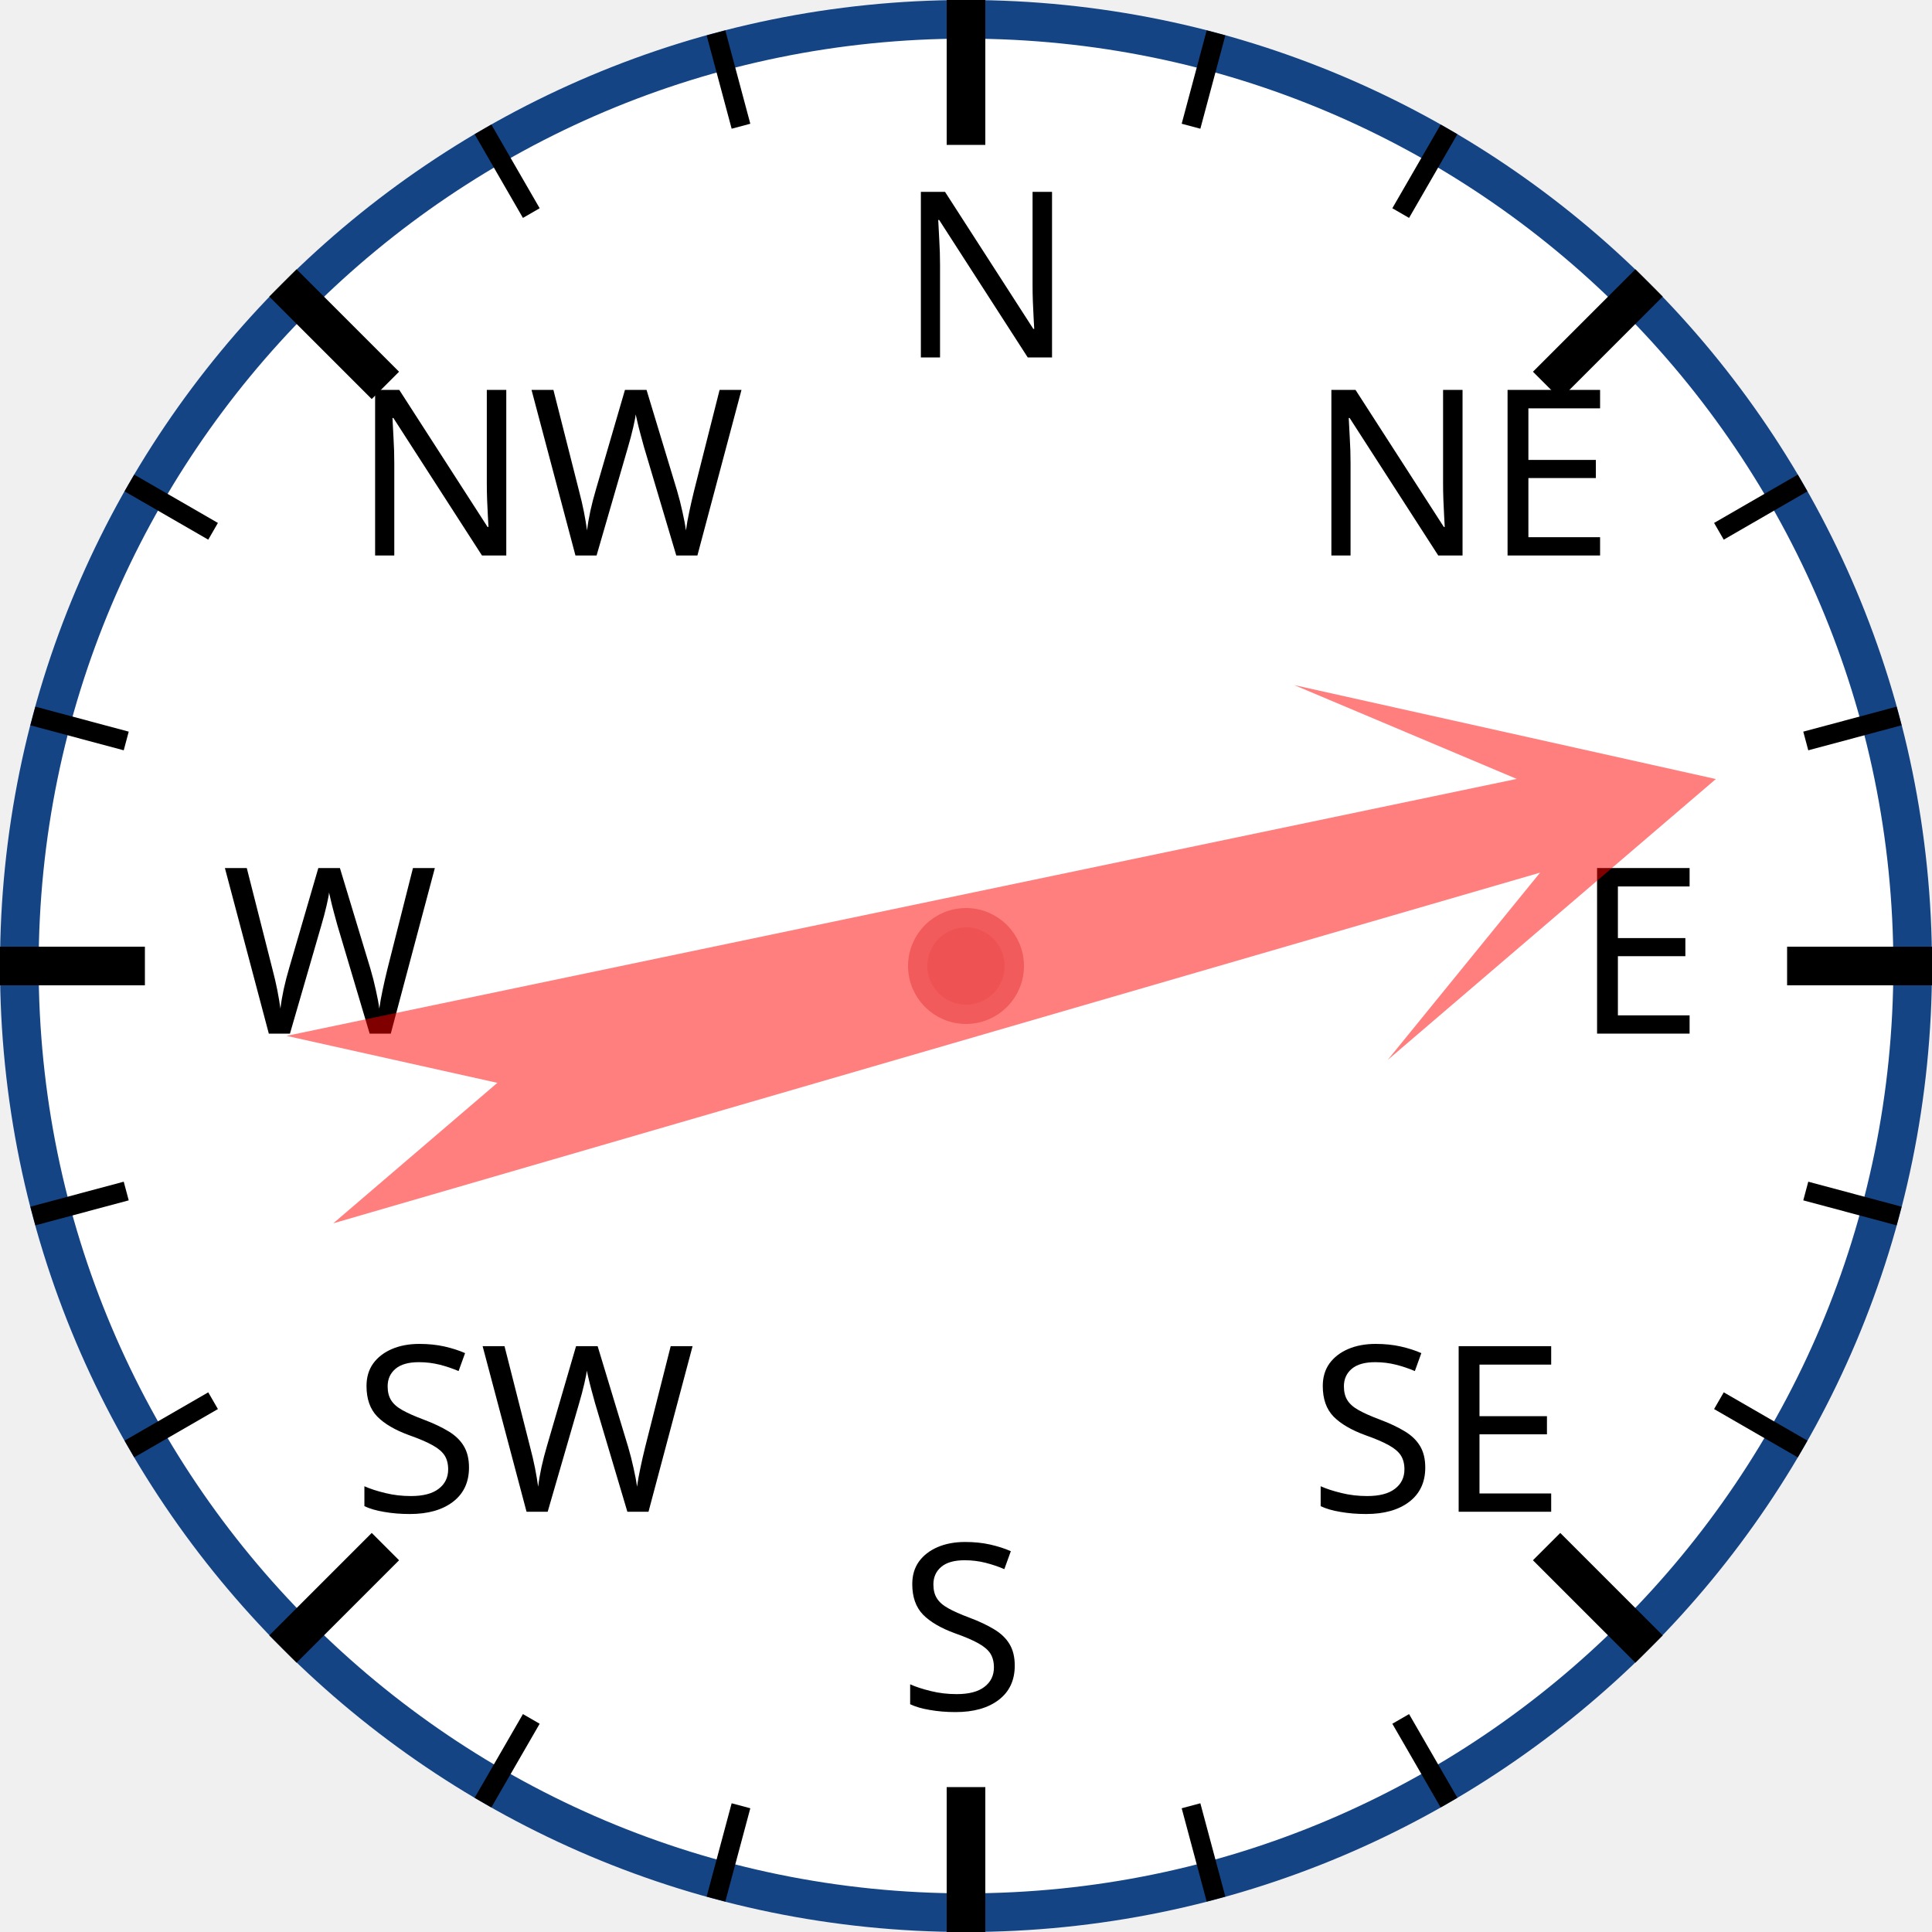
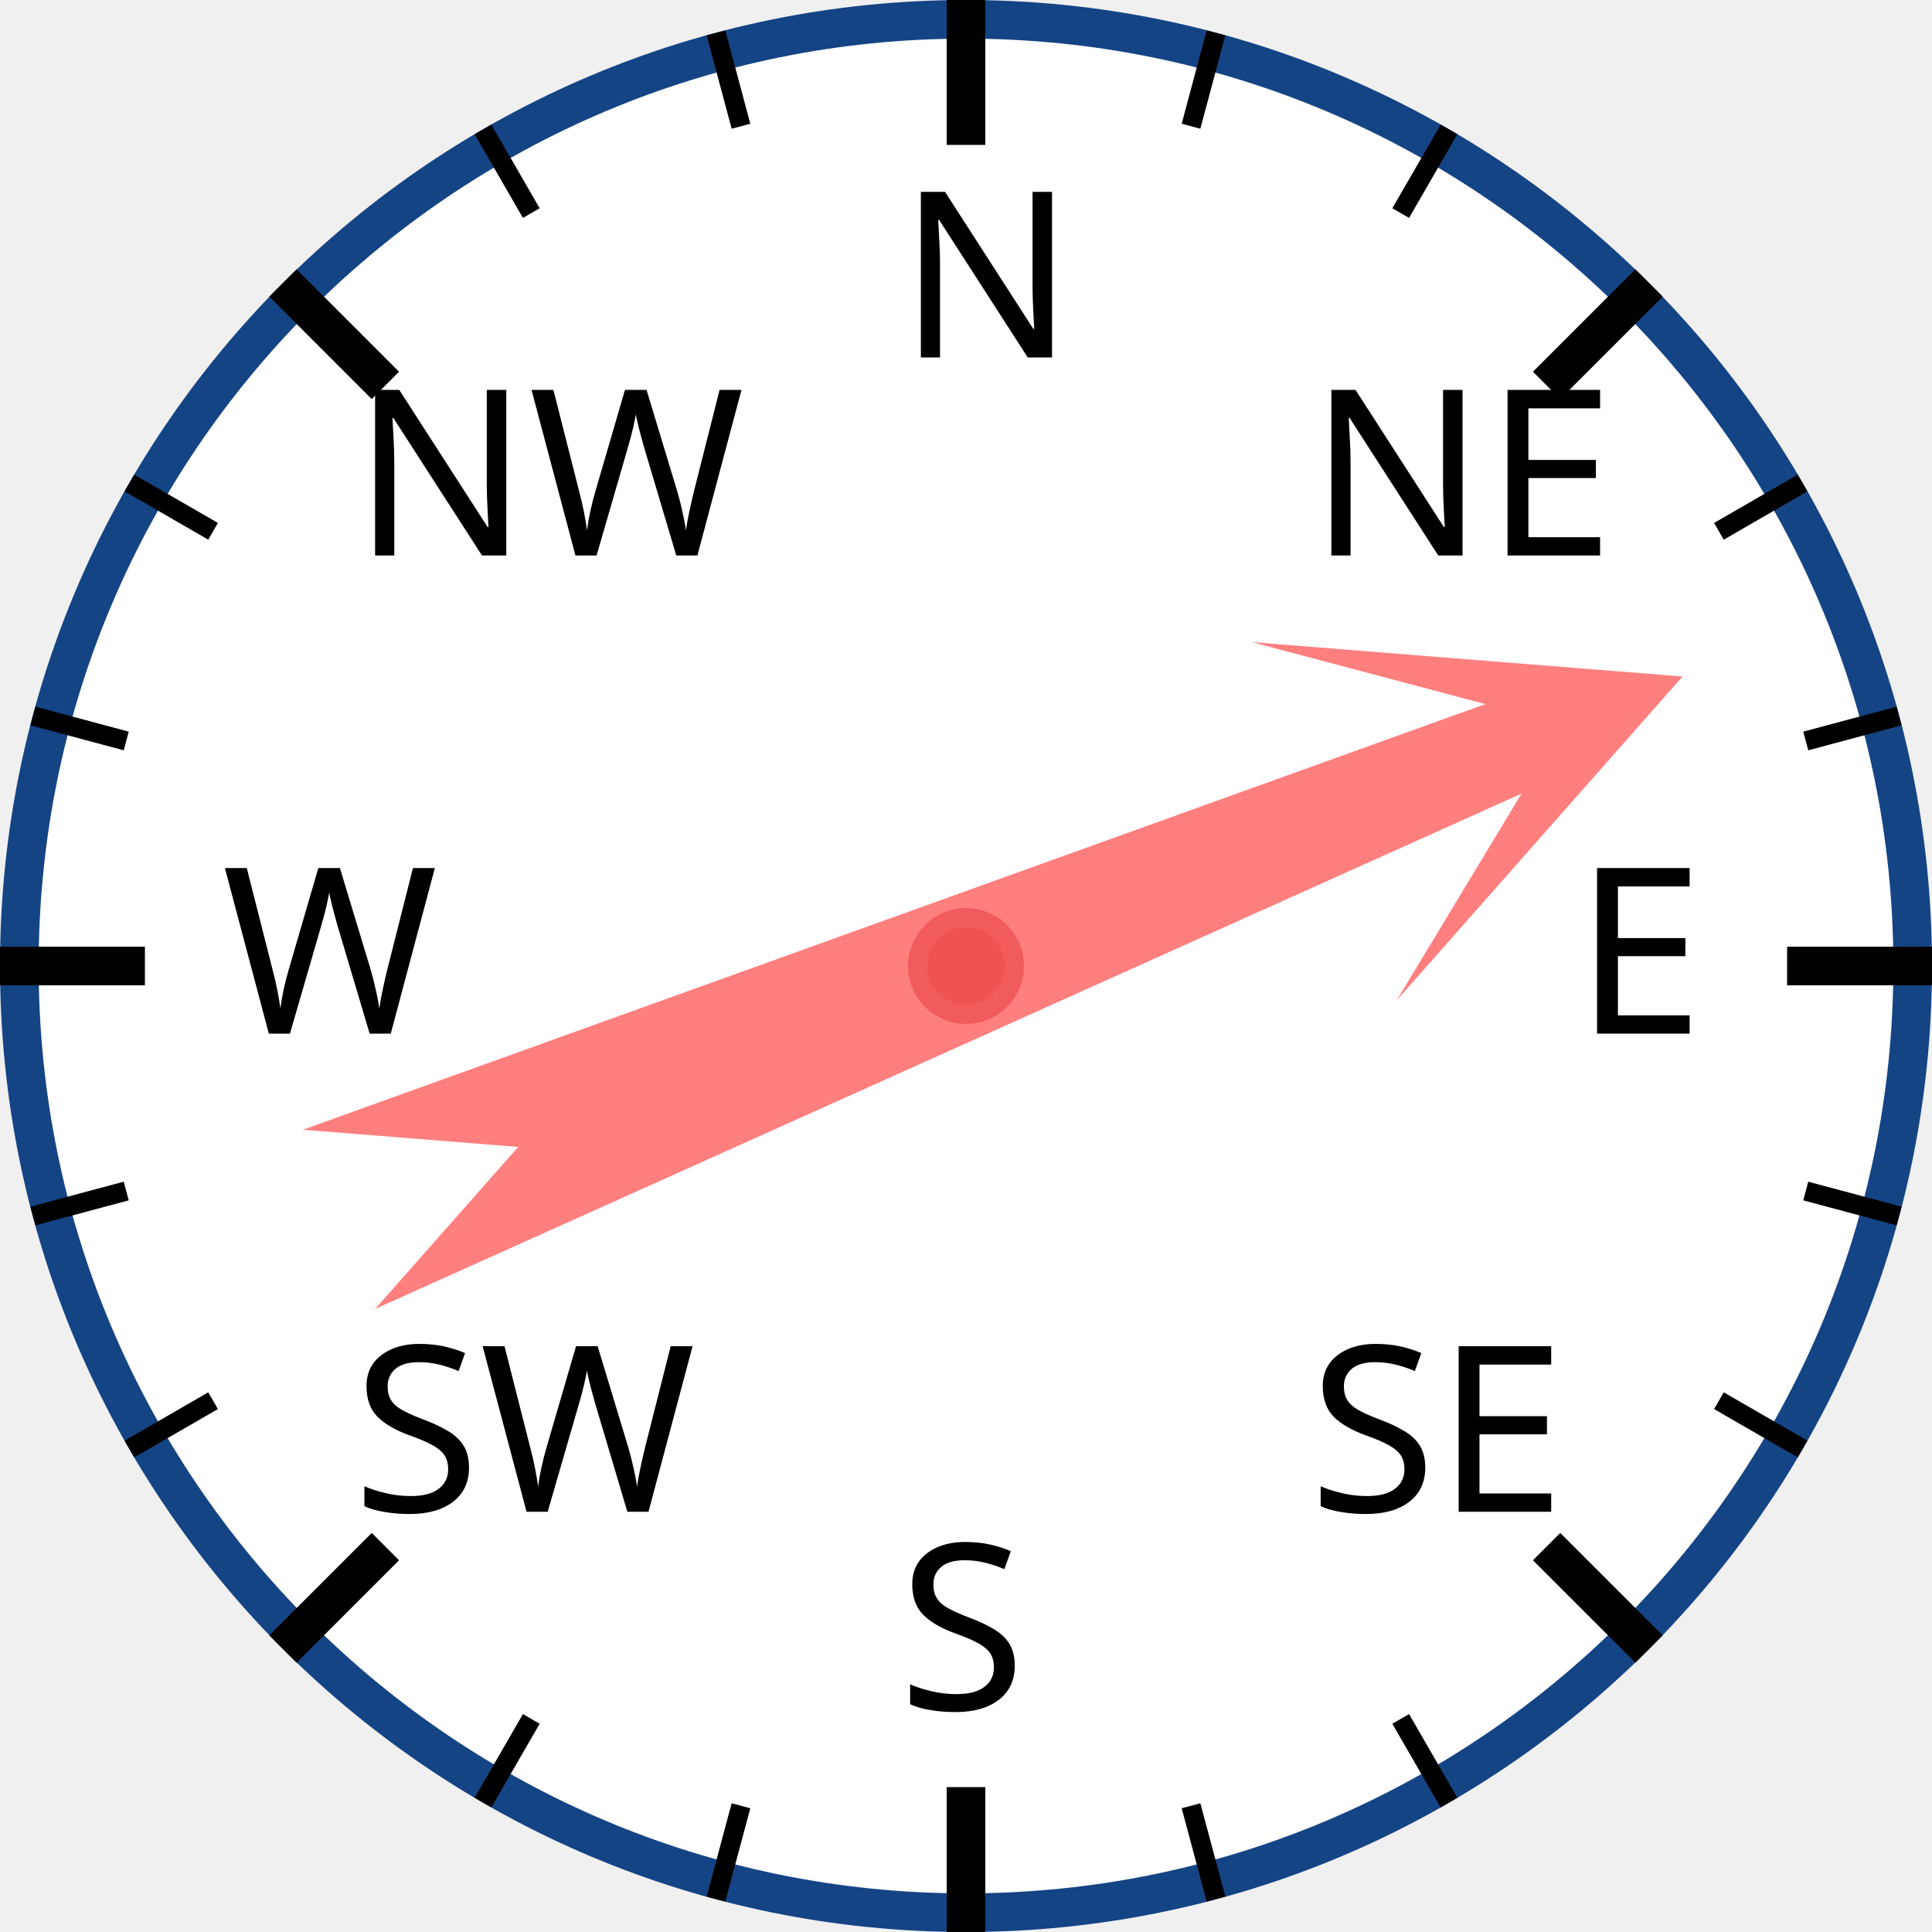
<svg xmlns="http://www.w3.org/2000/svg" width="120px" height="120px" viewBox="0 0 200 200">
  <circle cx="100" cy="100" r="98" style="fill: white; stroke: #154485; stroke-width: 4;" />
  <text x="93.0" y="37.0" style="font-family: sans-serif; font-size: 18pt;">N</text>
  <line x1="100.0" y1="0.0" x2="100.0" y2="15.0" style="stroke: black; stroke-width: 4;" />
  <line x1="74.118" y1="3.407" x2="76.706" y2="13.067" style="stroke: black; stroke-width: 2;" />
  <line x1="50" y1="13.397" x2="55" y2="22.058" style="stroke: black; stroke-width: 2;" />
  <text x="36.503" y="57.503" style="font-family: sans-serif; font-size: 18pt;">NW</text>
  <line x1="29.289" y1="29.289" x2="39.896" y2="39.896" style="stroke: black; stroke-width: 4;" />
  <line x1="13.397" y1="50" x2="22.058" y2="55" style="stroke: black; stroke-width: 2;" />
  <line x1="3.407" y1="74.118" x2="13.067" y2="76.706" style="stroke: black; stroke-width: 2;" />
  <text x="23.0" y="107.0" style="font-family: sans-serif; font-size: 18pt;">W</text>
  <line x1="0.0" y1="100.0" x2="15.0" y2="100.0" style="stroke: black; stroke-width: 4;" />
  <line x1="3.407" y1="125.882" x2="13.067" y2="123.294" style="stroke: black; stroke-width: 2;" />
  <line x1="13.397" y1="150" x2="22.058" y2="145" style="stroke: black; stroke-width: 2;" />
  <text x="36.503" y="156.497" style="font-family: sans-serif; font-size: 18pt;">SW</text>
  <line x1="29.289" y1="170.711" x2="39.896" y2="160.104" style="stroke: black; stroke-width: 4;" />
  <line x1="50" y1="186.603" x2="55" y2="177.942" style="stroke: black; stroke-width: 2;" />
  <line x1="74.118" y1="196.593" x2="76.706" y2="186.933" style="stroke: black; stroke-width: 2;" />
  <text x="93" y="177.0" style="font-family: sans-serif; font-size: 18pt;">S</text>
  <line x1="100" y1="200.0" x2="100" y2="185.0" style="stroke: black; stroke-width: 4;" />
  <line x1="125.882" y1="196.593" x2="123.294" y2="186.933" style="stroke: black; stroke-width: 2;" />
  <line x1="150.0" y1="186.603" x2="145.0" y2="177.942" style="stroke: black; stroke-width: 2;" />
  <text x="135.497" y="156.497" style="font-family: sans-serif; font-size: 18pt;">SE</text>
  <line x1="170.711" y1="170.711" x2="160.104" y2="160.104" style="stroke: black; stroke-width: 4;" />
  <line x1="186.603" y1="150" x2="177.942" y2="145" style="stroke: black; stroke-width: 2;" />
  <line x1="196.593" y1="125.882" x2="186.933" y2="123.294" style="stroke: black; stroke-width: 2;" />
  <text x="163.0" y="107" style="font-family: sans-serif; font-size: 18pt;">E</text>
  <line x1="200.0" y1="100" x2="185.0" y2="100" style="stroke: black; stroke-width: 4;" />
  <line x1="196.593" y1="74.118" x2="186.933" y2="76.706" style="stroke: black; stroke-width: 2;" />
  <line x1="186.603" y1="50" x2="177.942" y2="55" style="stroke: black; stroke-width: 2;" />
  <text x="135.497" y="57.503" style="font-family: sans-serif; font-size: 18pt;">NE</text>
  <line x1="170.711" y1="29.289" x2="160.104" y2="39.896" style="stroke: black; stroke-width: 4;" />
  <line x1="150" y1="13.397" x2="145" y2="22.058" style="stroke: black; stroke-width: 2;" />
  <line x1="125.882" y1="3.407" x2="123.294" y2="13.067" style="stroke: black; stroke-width: 2;" />
-   <polygon points="100 20 120 60 105 40 110 170 100 150 90 170 95 40 80 60" style="fill: red; fill-opacity: 0.5;" transform="rotate(76,100,100)" />
+   <polygon points="100 20 120 60 105 40 110 170 100 150 90 170 95 40 80 60" style="fill: red; fill-opacity: 0.5;" transform="rotate(68,100,100)" />
  <circle cx="100" cy="100" r="5" style="fill: #EE5252; stroke: #F25B5B; stroke-width: 2;" />
</svg>
